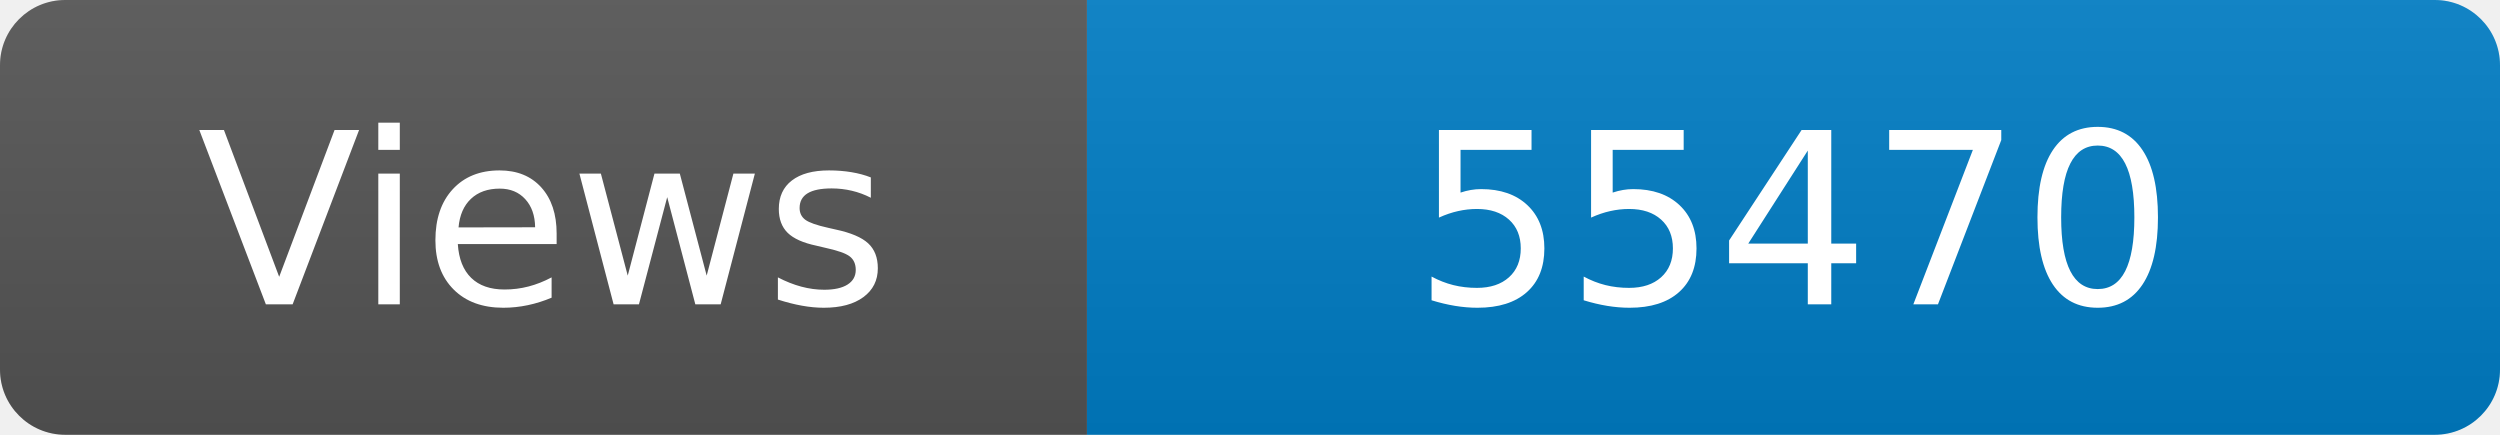
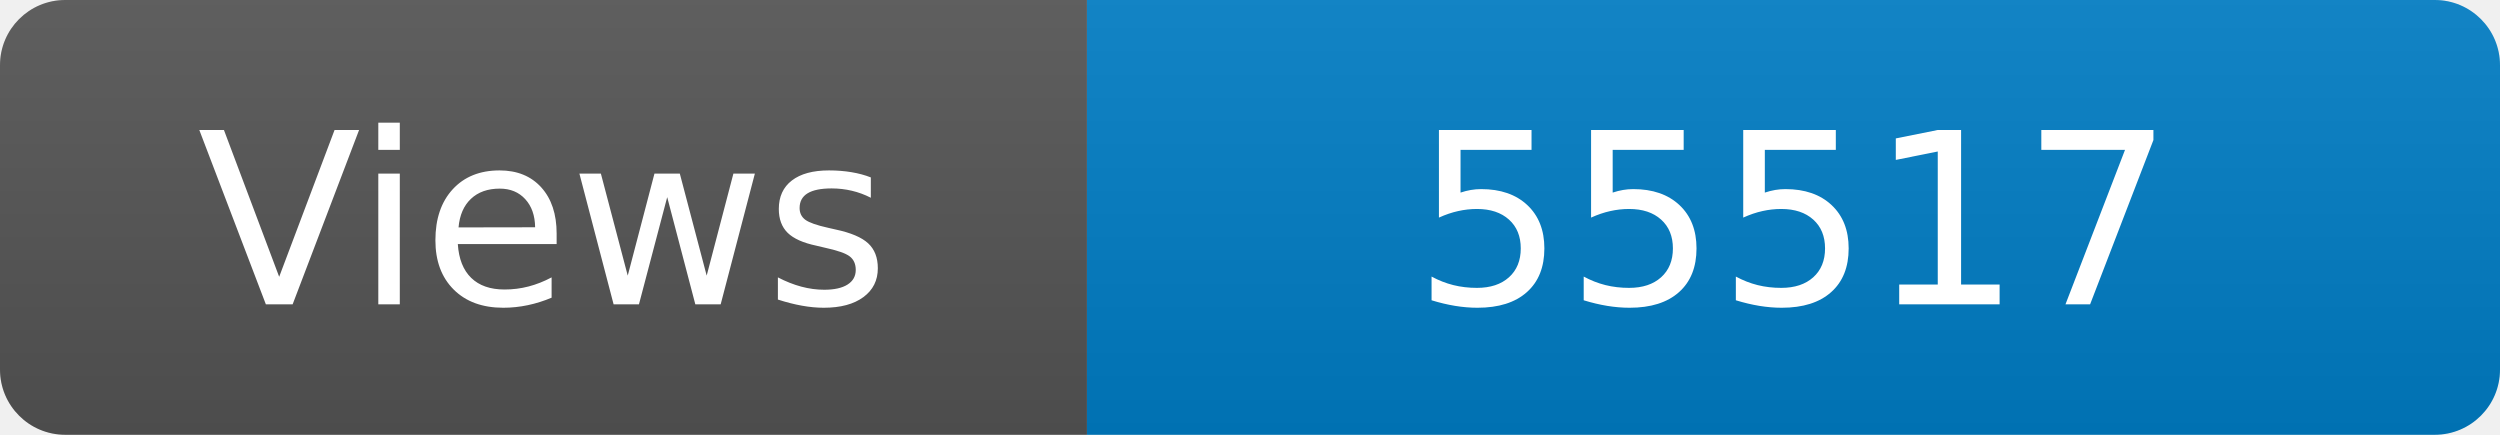
<svg xmlns="http://www.w3.org/2000/svg" width="115" height="20" role="img" aria-label="Maintained?: yes">
  <linearGradient id="s" x2="0" y2="100%">
    <stop offset="0" stop-color="#bbb" stop-opacity=".1" />
    <stop offset="1" stop-opacity=".1" />
  </linearGradient>
  <clipPath id="r">
    <rect width="115" height="20" rx="3" fill="#fff" />
  </clipPath>
  <g clip-path="url(#r)">
    <rect width="50" height="20" fill="#555" />
    <rect x="50" width="160" height="20" fill="#007ec6" />
    <rect width="115" height="20" fill="url(#s)" />
  </g>
  <g fill="#fff" text-anchor="middle" font-family="Verdana,Geneva,DejaVu Sans,sans-serif" font-size="110">
    <text x="250" y="140" transform="scale(.1)" fill="#fff">Views</text>
-     <text x="825" y="140" transform="scale(.1)" fill="#fff">55470</text>
+     <text x="825" y="140" transform="scale(.1)" fill="#fff">55517</text>
  </g>
</svg>
